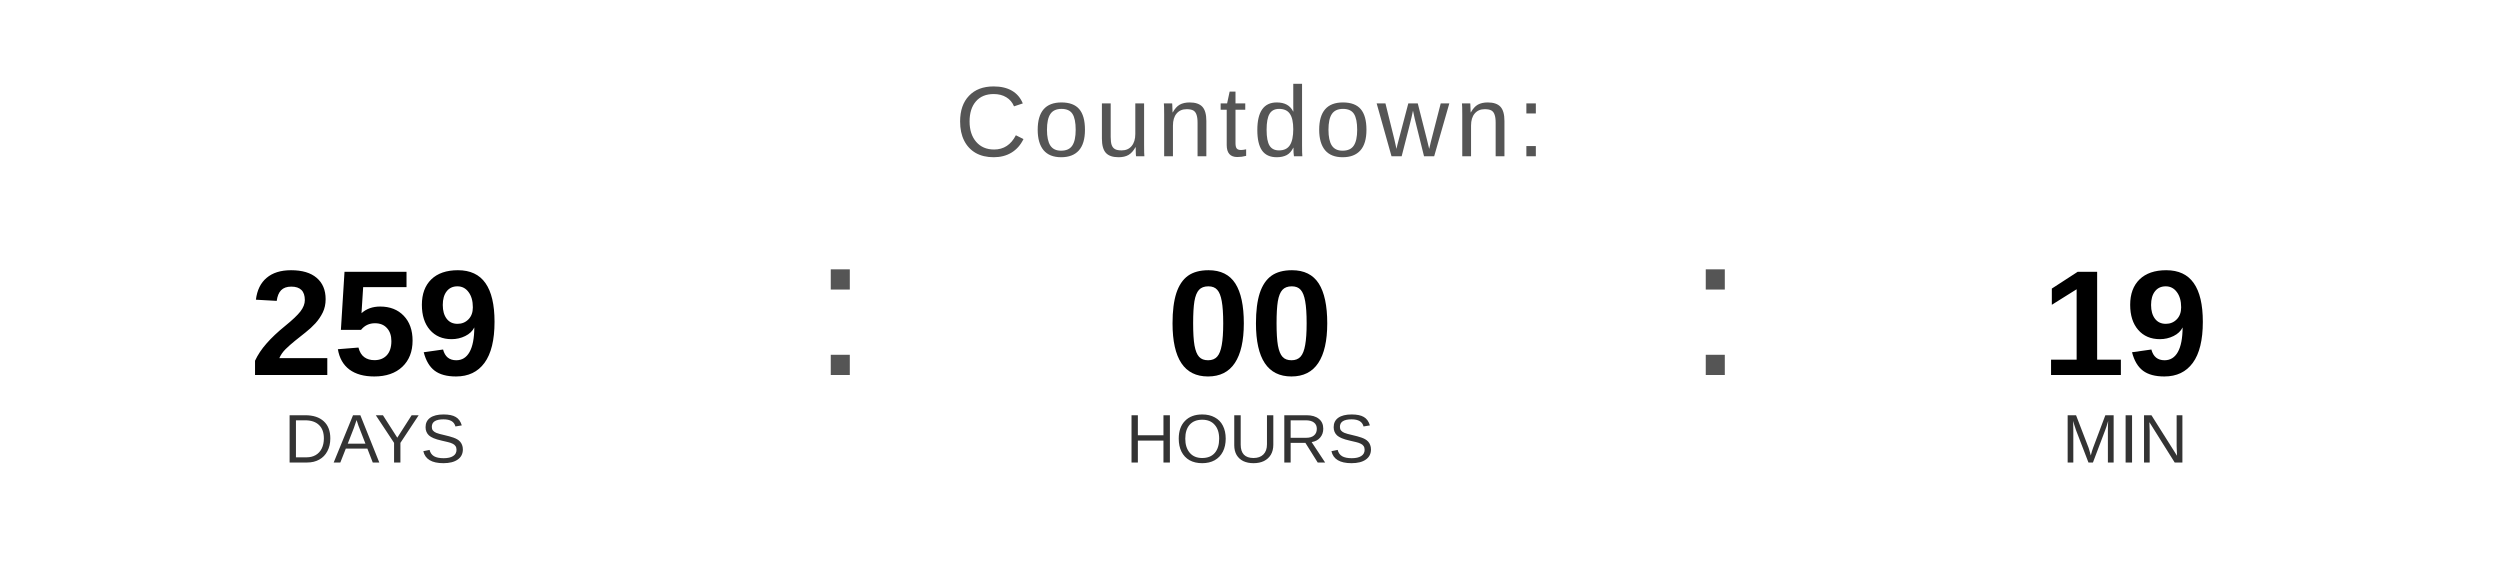
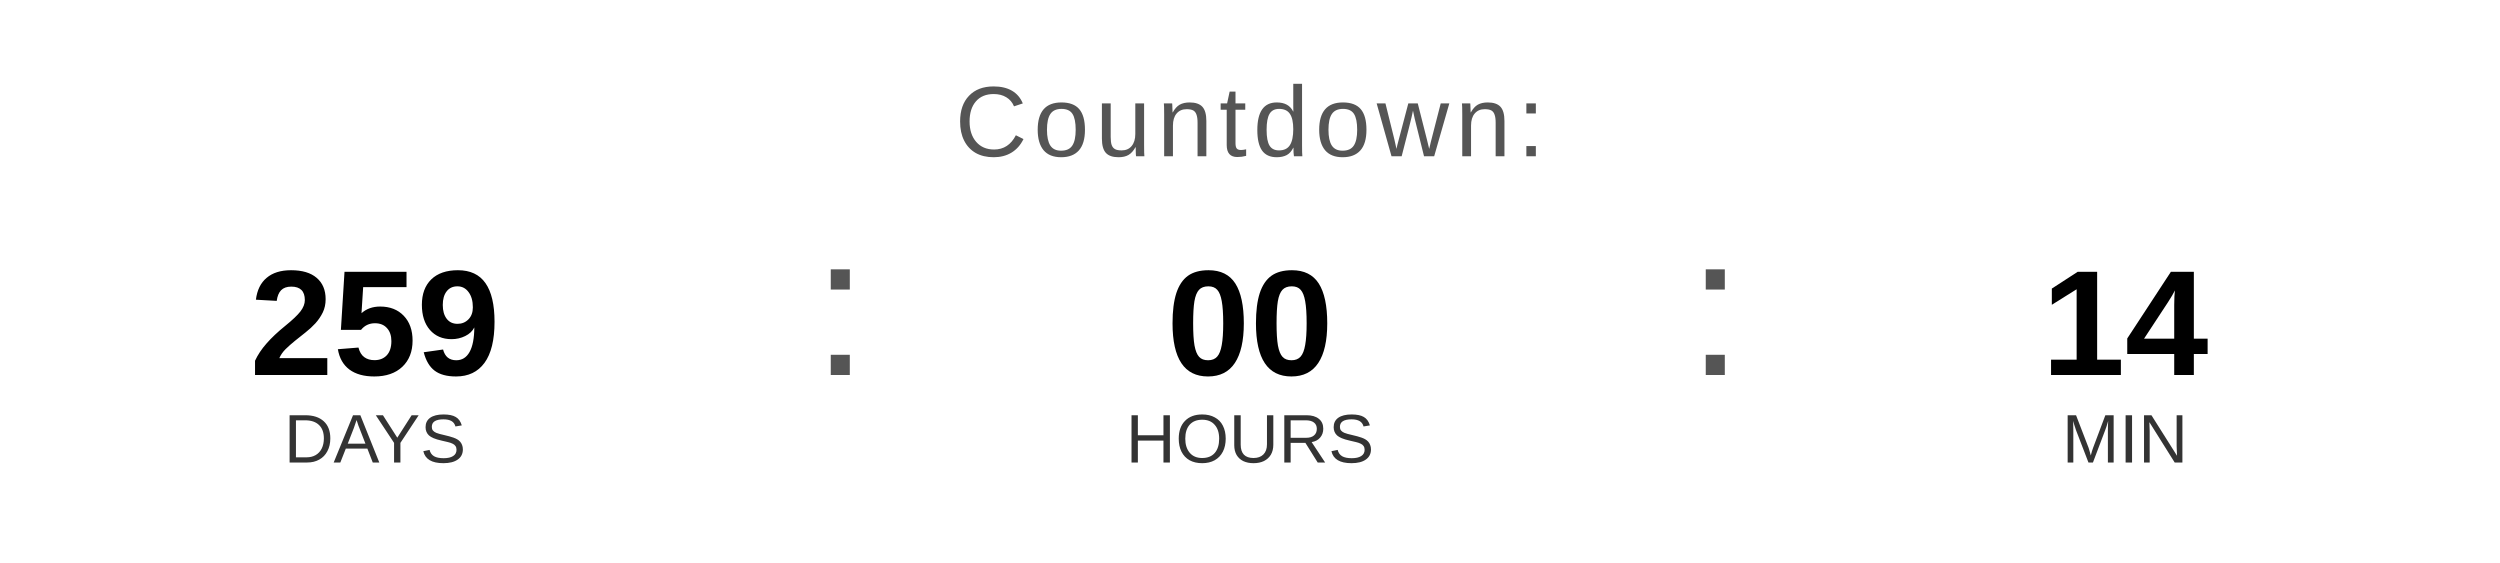
<svg xmlns="http://www.w3.org/2000/svg" width="400" height="90" viewBox="0 0 400 90">
  <text x="200" y="25" font-family="Arial, Helvetica, sans-serif" font-size="16" fill="#555555" text-anchor="middle" letter-spacing="1">
    Countdown:
  </text>
  <text x="60" y="60" font-family="Arial, Helvetica, sans-serif" font-size="24" font-weight="bold" fill="#000000" text-anchor="middle">259</text>
  <text x="60" y="74" font-family="Arial, Helvetica, sans-serif" font-size="11" fill="#333333" text-anchor="middle">DAYS</text>
  <text x="130" y="60" font-family="Arial, sans-serif" font-size="32" fill="#555555">:</text>
  <text x="200" y="60" font-family="Arial, Helvetica, sans-serif" font-size="24" font-weight="bold" fill="#000000" text-anchor="middle">00</text>
  <text x="200" y="74" font-family="Arial, Helvetica, sans-serif" font-size="11" fill="#333333" text-anchor="middle">HOURS</text>
  <text x="270" y="60" font-family="Arial, sans-serif" font-size="32" fill="#555555">:</text>
-   <text x="340" y="60" font-family="Arial, Helvetica, sans-serif" font-size="24" font-weight="bold" fill="#000000" text-anchor="middle">19</text>
+   <text x="340" y="60" font-family="Arial, Helvetica, sans-serif" font-size="24" font-weight="bold" fill="#000000" text-anchor="middle">14</text>
  <text x="340" y="74" font-family="Arial, Helvetica, sans-serif" font-size="11" fill="#333333" text-anchor="middle">MIN</text>
</svg>
